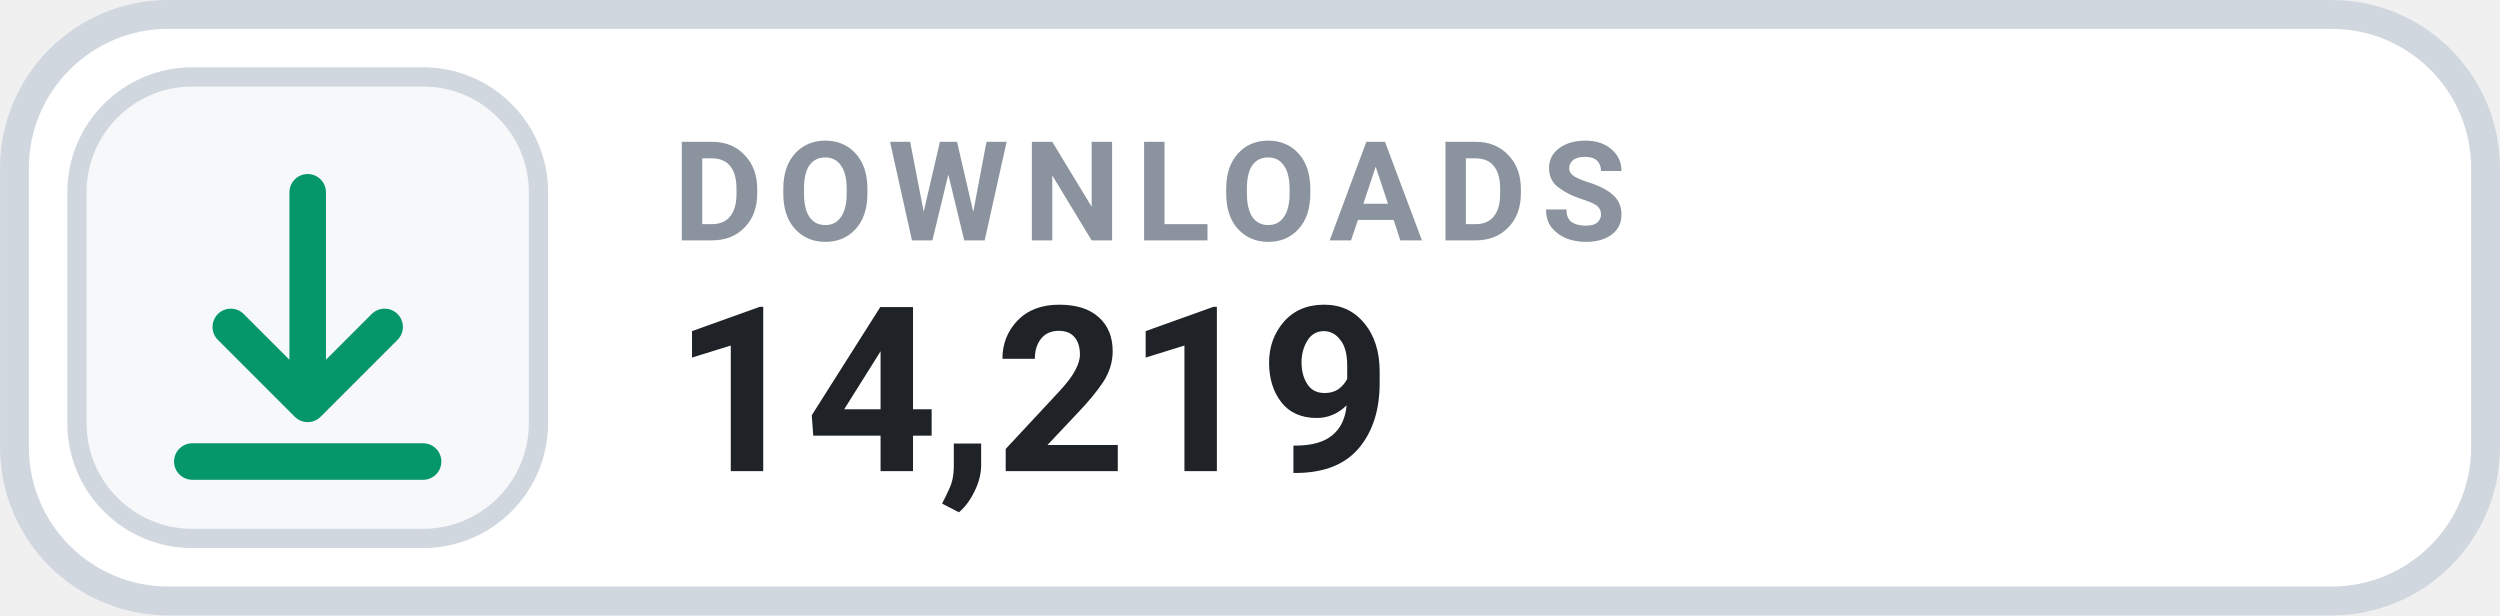
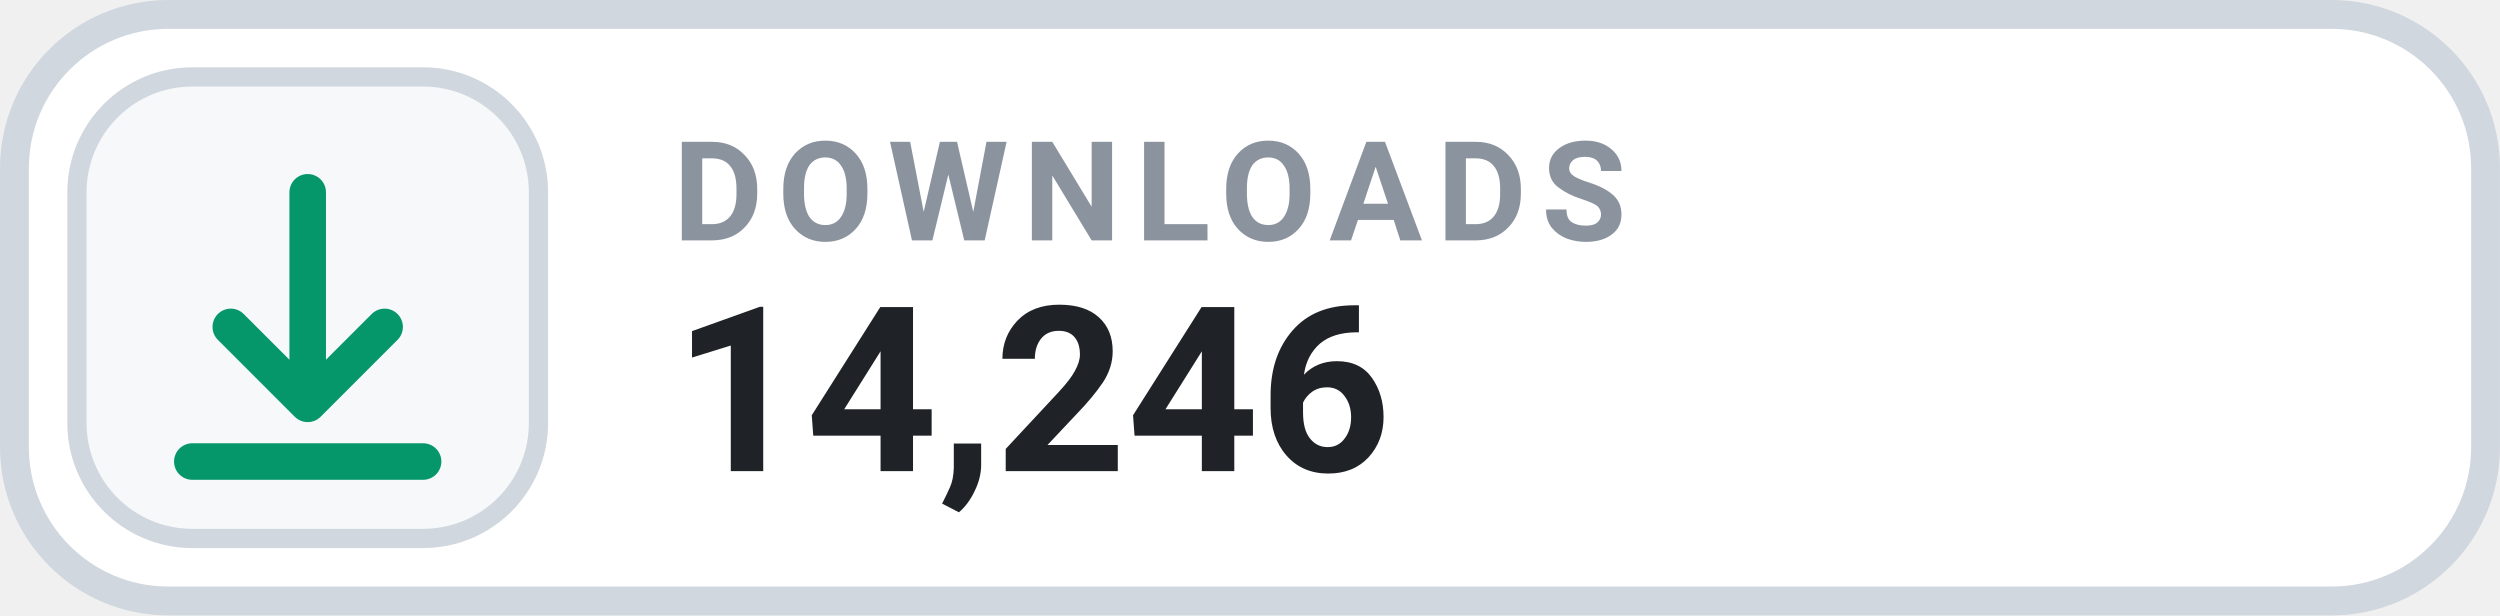
- <svg xmlns="http://www.w3.org/2000/svg" width="126" height="31.015" viewBox="0 0 130 32" role="img" aria-label="DOWNLOADS 14,219">
+ <svg xmlns="http://www.w3.org/2000/svg" width="126" height="31.015" viewBox="0 0 130 32" role="img" aria-label="DOWNLOADS 14,246">
  <rect x=".75" y=".75" width="128.5" height="30.5" rx="8" fill="#FFFFFF" stroke="#D0D7DE" stroke-width="1.5" />
  <rect x="4" y="4" width="24" height="24" rx="6" fill="#F6F8FA" stroke="#D0D7DE" stroke-width="1" />
  <g transform="translate(16 16)" style="color:#059669;">
    <path d="M0 -6 v11 m0 0 l4 -4 m-4 4 l-4 -4 M-6 8 h12" fill="none" stroke="currentColor" stroke-width="1.9" stroke-linecap="round" stroke-linejoin="round" />
  </g>
  <text x="35" y="12.5" fill="#8B949E" font-family="-apple-system,BlinkMacSystemFont,'Segoe UI',Roboto,Helvetica,Arial,sans-serif" font-size="7.2" font-weight="700" letter-spacing=".75">DOWNLOADS</text>
-   <text x="35" y="24.5" fill="#1F2328" font-family="-apple-system,BlinkMacSystemFont,'Segoe UI',Roboto,Helvetica,Arial,sans-serif" font-size="12" font-weight="700">14,219</text>
+   <text x="35" y="24.5" fill="#1F2328" font-family="-apple-system,BlinkMacSystemFont,'Segoe UI',Roboto,Helvetica,Arial,sans-serif" font-size="12" font-weight="700">14,246</text>
</svg>
